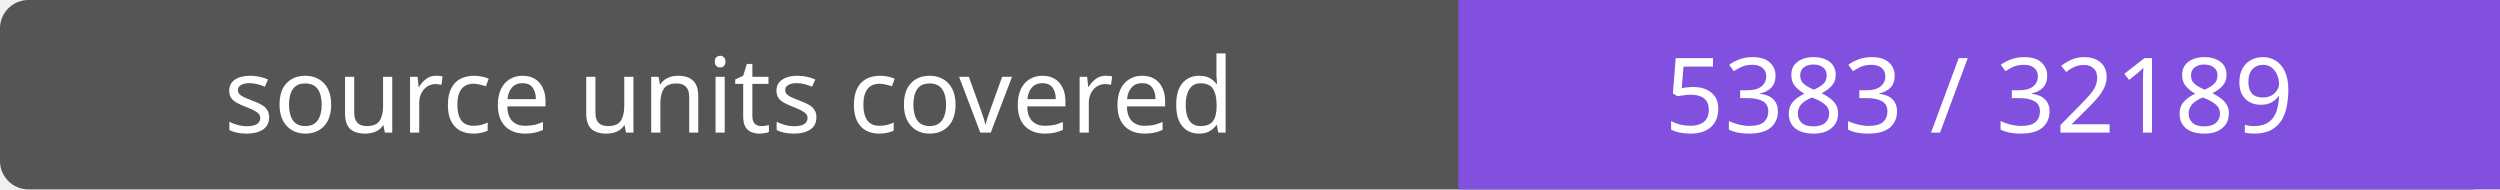
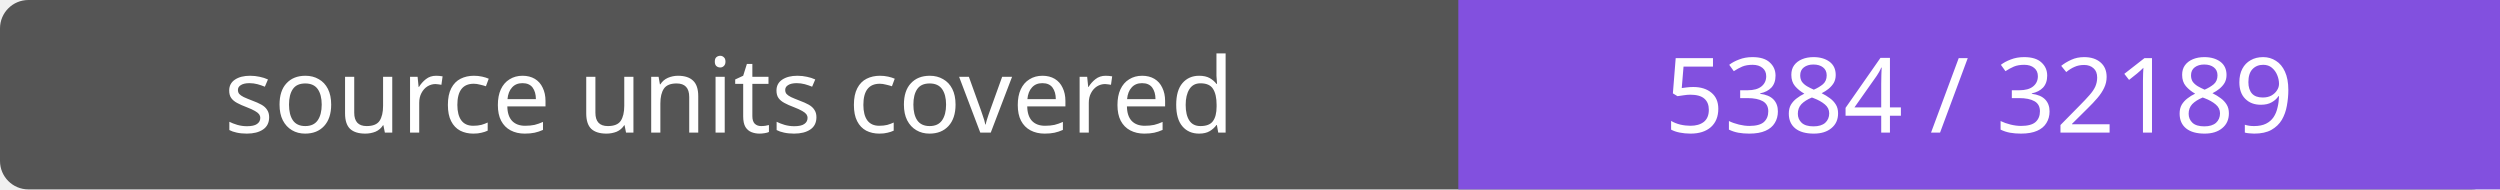
- <svg xmlns="http://www.w3.org/2000/svg" width="264" height="20" role="img" aria-label="source units covered: 5383 / 32189">
+ <svg xmlns="http://www.w3.org/2000/svg" width="264" height="20" role="img" aria-label="source units covered: 5384 / 32189">
  <rect width="264" height="20" rx="3" fill="#555" />
  <path fill="#8250df" d="M154 0h110v20H154z" />
  <g fill="#fff" text-anchor="middle" font-family="Verdana,sans-serif" font-size="11">
    <text x="77.0" y="14">source units covered</text>
-     <text x="209.0" y="14">5383 / 32189</text>
+     <text x="209.0" y="14">5384 / 32189</text>
  </g>
</svg>
